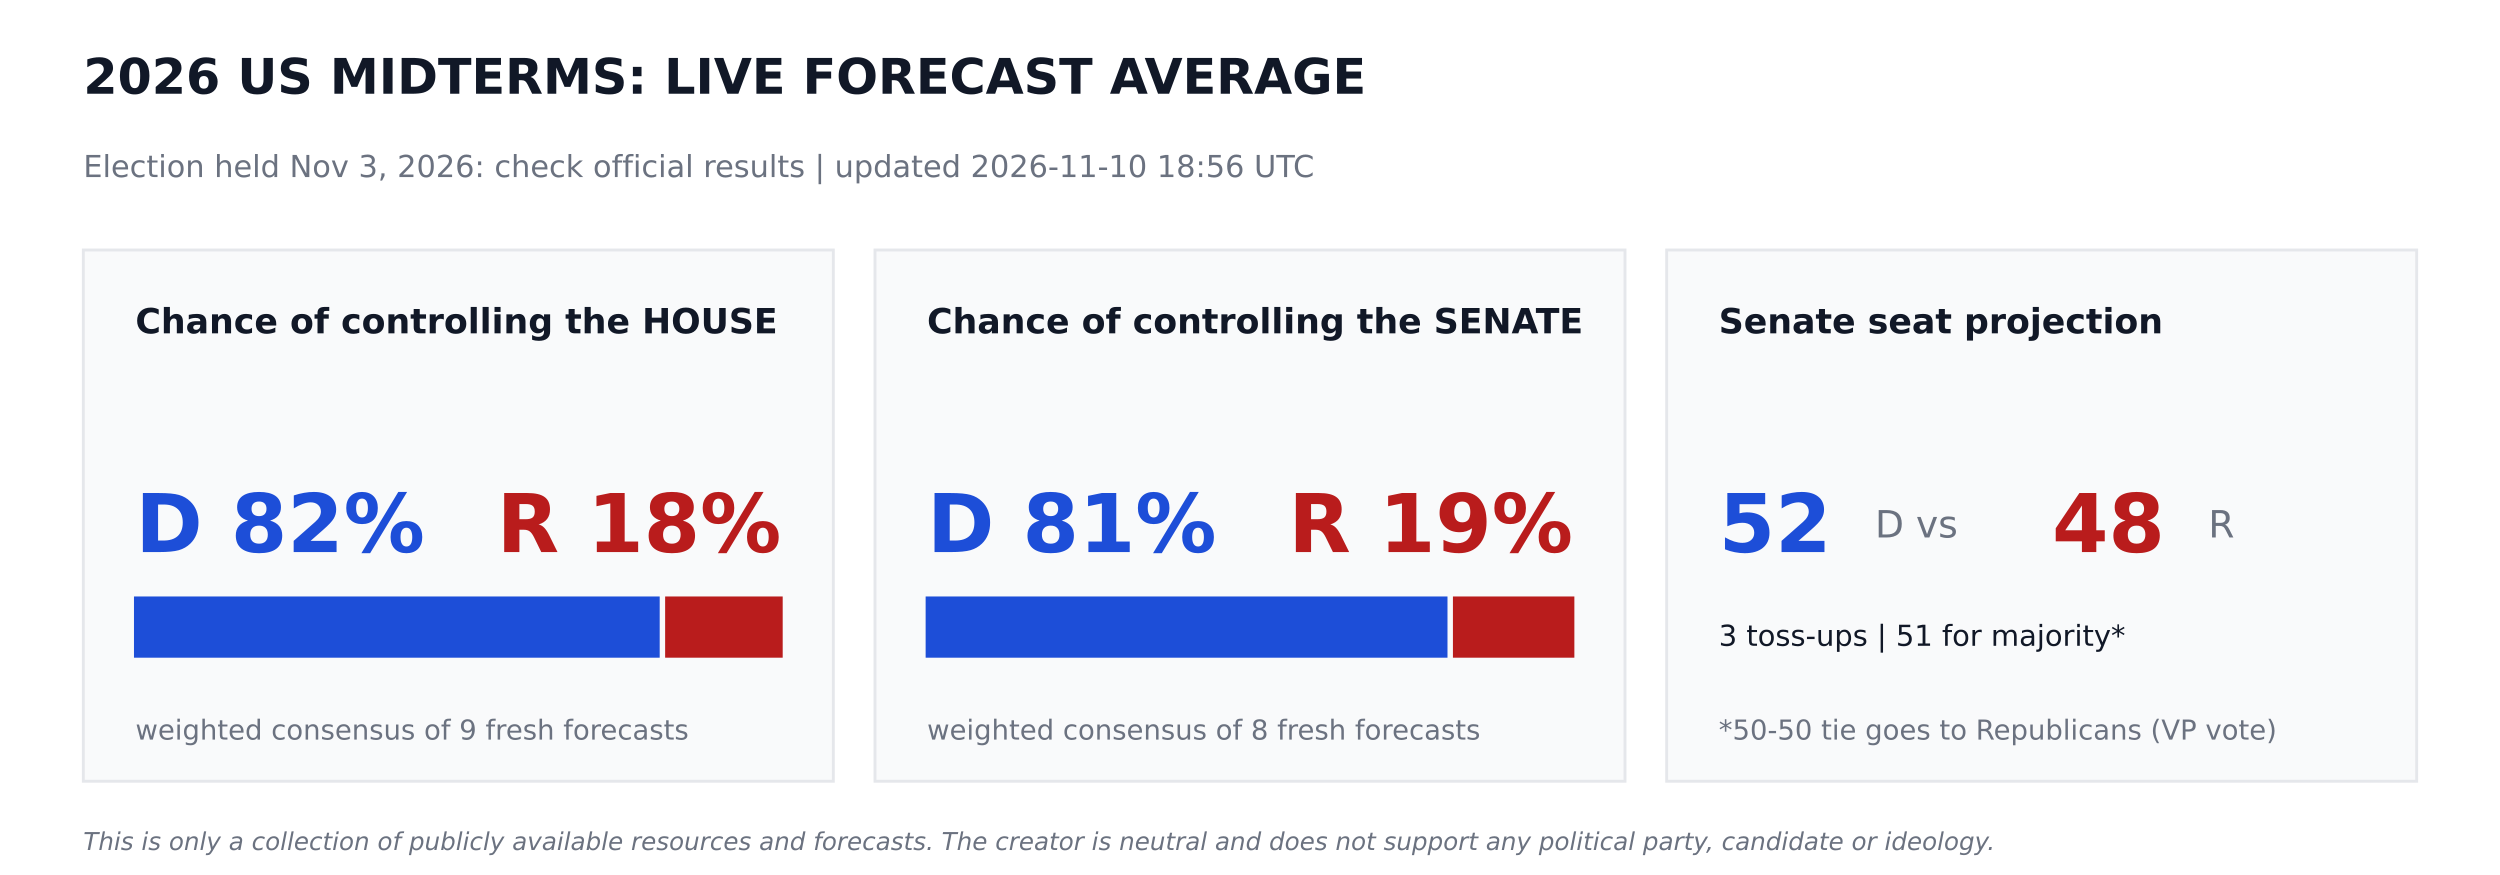
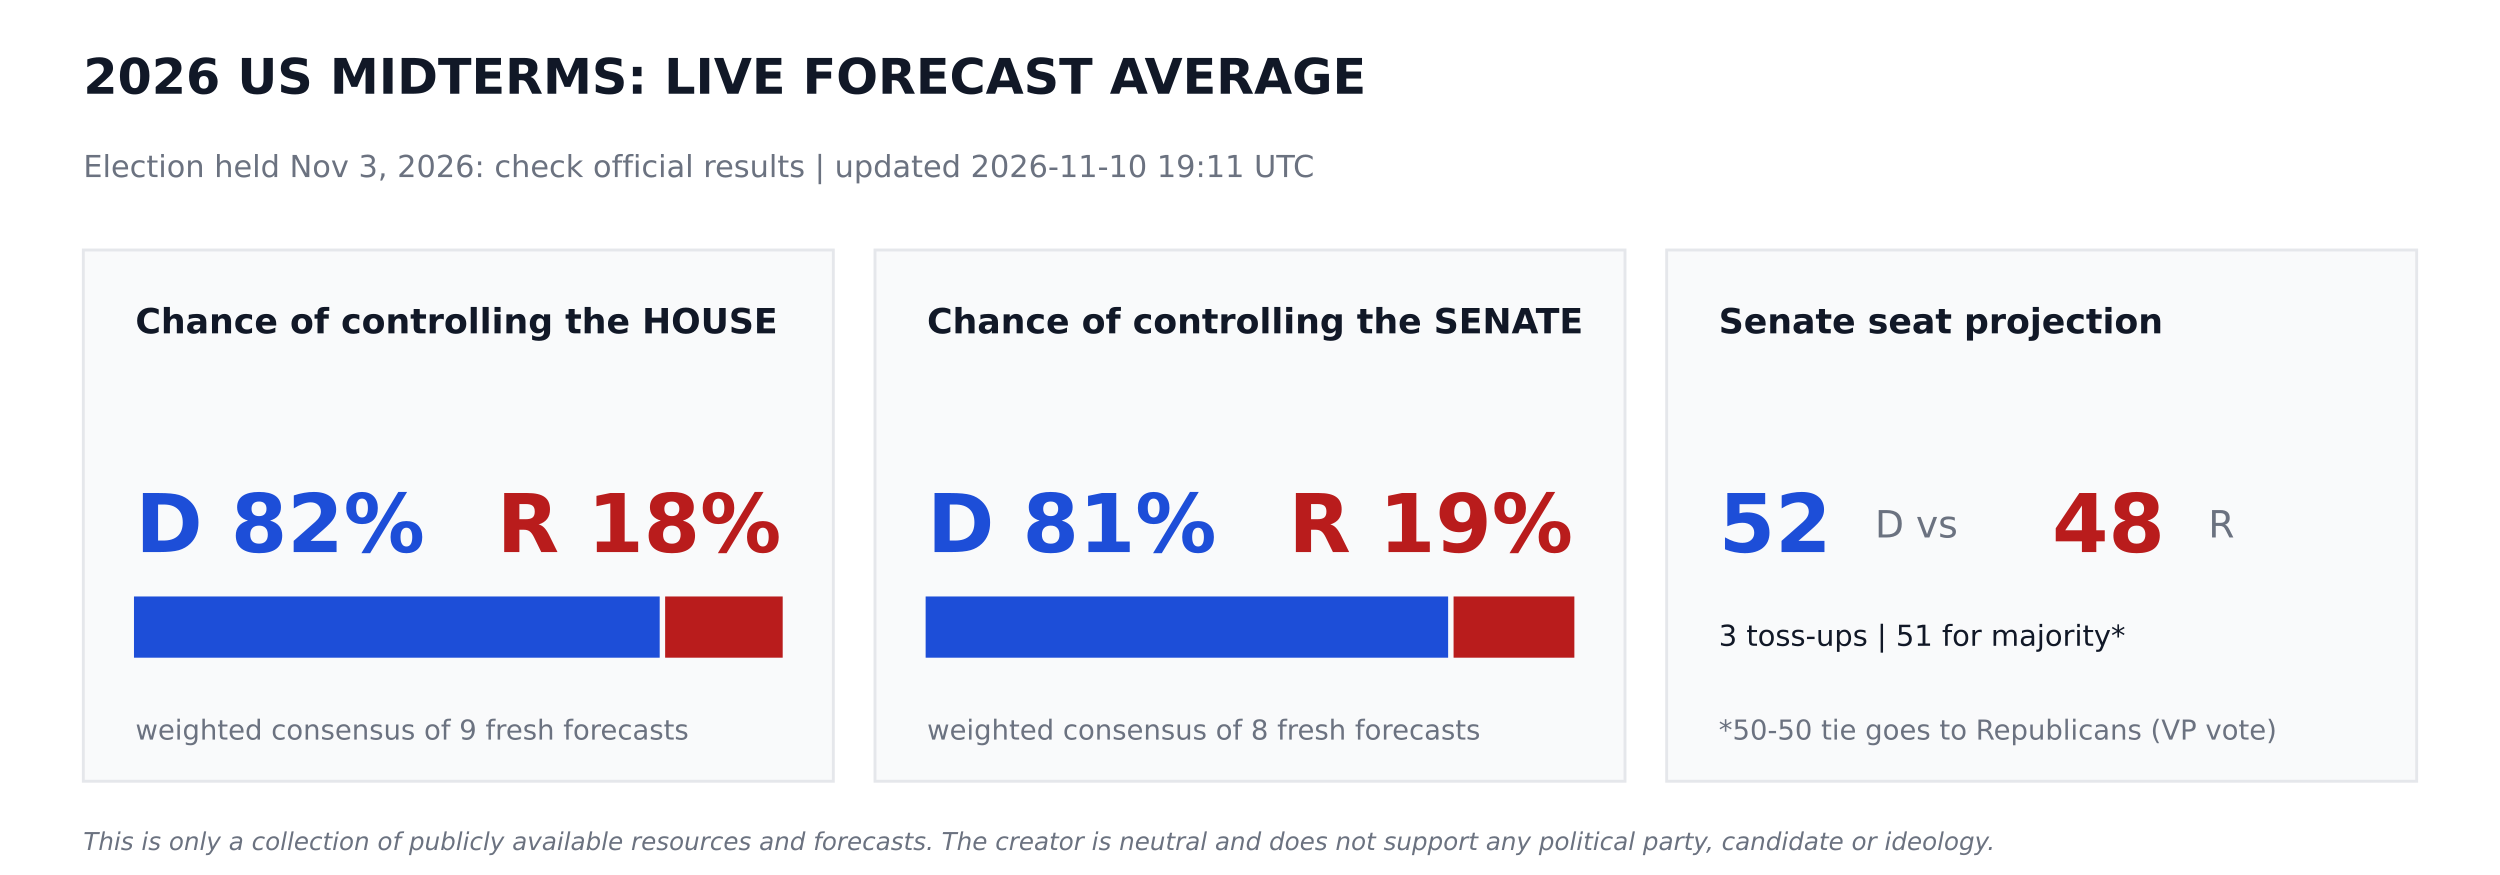
<svg xmlns="http://www.w3.org/2000/svg" width="864pt" height="302.4pt" viewBox="0 0 864 302.4" version="1.1">
  <defs>
    <style type="text/css">*{stroke-linejoin: round; stroke-linecap: butt}</style>
  </defs>
  <g id="figure_1">
    <g id="patch_1">
      <path d="M 0 302.4  L 864 302.4  L 864 0  L 0 0  z " style="fill: #ffffff" />
    </g>
    <g id="axes_1">
      <g id="patch_2">
-         <path d="M 28.8 270  L 288 270  L 288 86.4  L 28.8 86.4  z " clip-path="url(#p9464fed574)" style="fill: #f9fafb; stroke: #e5e7eb; stroke-linejoin: miter" />
+         <path d="M 28.8 270  L 288 270  L 288 86.4  L 28.8 86.4  z " clip-path="url(#p4c66a200e7)" style="fill: #f9fafb; stroke: #e5e7eb; stroke-linejoin: miter" />
      </g>
      <g id="patch_3">
-         <path d="M 46.8 226.8  L 227.491 226.8  L 227.491 206.64  L 46.8 206.64  z " clip-path="url(#p9464fed574)" style="fill: #1d4ed8; stroke: #1d4ed8; stroke-linejoin: miter" />
+         <path d="M 46.8 226.8  L 227.491 226.8  L 227.491 206.64  L 46.8 206.64  z " clip-path="url(#p4c66a200e7)" style="fill: #1d4ed8; stroke: #1d4ed8; stroke-linejoin: miter" />
      </g>
      <g id="patch_4">
-         <path d="M 230.371 226.8  L 270 226.8  L 270 206.64  L 230.371 206.64  z " clip-path="url(#p9464fed574)" style="fill: #b91c1c; stroke: #b91c1c; stroke-linejoin: miter" />
+         <path d="M 230.371 226.8  L 270 226.8  L 270 206.64  L 230.371 206.64  z " clip-path="url(#p4c66a200e7)" style="fill: #b91c1c; stroke: #b91c1c; stroke-linejoin: miter" />
      </g>
      <g id="patch_5">
-         <path d="M 302.4 270  L 561.6 270  L 561.6 86.4  L 302.4 86.4  z " clip-path="url(#p9464fed574)" style="fill: #f9fafb; stroke: #e5e7eb; stroke-linejoin: miter" />
+         <path d="M 302.4 270  L 561.6 270  L 561.6 86.4  L 302.4 86.4  z " clip-path="url(#p4c66a200e7)" style="fill: #f9fafb; stroke: #e5e7eb; stroke-linejoin: miter" />
      </g>
      <g id="patch_6">
-         <path d="M 320.4 226.8  L 499.752 226.8  L 499.752 206.64  L 320.4 206.64  z " clip-path="url(#p9464fed574)" style="fill: #1d4ed8; stroke: #1d4ed8; stroke-linejoin: miter" />
+         <path d="M 320.4 226.8  L 499.975 226.8  L 499.975 206.64  L 320.4 206.64  z " clip-path="url(#p4c66a200e7)" style="fill: #1d4ed8; stroke: #1d4ed8; stroke-linejoin: miter" />
      </g>
      <g id="patch_7">
-         <path d="M 502.632 226.8  L 543.6 226.8  L 543.6 206.64  L 502.632 206.64  z " clip-path="url(#p9464fed574)" style="fill: #b91c1c; stroke: #b91c1c; stroke-linejoin: miter" />
+         <path d="M 502.855 226.8  L 543.6 226.8  L 543.6 206.64  L 502.855 206.64  z " clip-path="url(#p4c66a200e7)" style="fill: #b91c1c; stroke: #b91c1c; stroke-linejoin: miter" />
      </g>
      <g id="patch_8">
-         <path d="M 576 270  L 835.2 270  L 835.2 86.4  L 576 86.4  z " clip-path="url(#p9464fed574)" style="fill: #f9fafb; stroke: #e5e7eb; stroke-linejoin: miter" />
+         <path d="M 576 270  L 835.2 270  L 835.2 86.4  L 576 86.4  z " clip-path="url(#p4c66a200e7)" style="fill: #f9fafb; stroke: #e5e7eb; stroke-linejoin: miter" />
      </g>
      <g id="text_1">
        <text style="font-weight: 700; font-size: 17px; font-family: 'DejaVu Sans'; text-anchor: start; fill: #111827" x="28.8" y="32.4" transform="rotate(-0 28.8 32.4)">2026 US MIDTERMS: LIVE FORECAST AVERAGE</text>
      </g>
      <g id="text_2">
-         <text style="font-size: 10.5px; font-family: 'DejaVu Sans'; text-anchor: start; fill: #6b7280" x="28.8" y="61.2" transform="rotate(-0 28.8 61.2)">Election held Nov 3, 2026: check official results   |   updated 2026-11-10 18:56 UTC</text>
+         <text style="font-size: 10.5px; font-family: 'DejaVu Sans'; text-anchor: start; fill: #6b7280" x="28.8" y="61.2" transform="rotate(-0 28.8 61.2)">Election held Nov 3, 2026: check official results   |   updated 2026-11-10 19:11 UTC</text>
      </g>
      <g id="text_3">
        <text style="font-weight: 700; font-size: 12px; font-family: 'DejaVu Sans'; text-anchor: start; fill: #111827" x="46.8" y="115.2" transform="rotate(-0 46.8 115.2)">Chance of controlling the HOUSE</text>
      </g>
      <g id="text_4">
        <text style="font-weight: 700; font-size: 28px; font-family: 'DejaVu Sans'; text-anchor: start; fill: #1d4ed8" x="46.8" y="190.8" transform="rotate(-0 46.8 190.8)">D 82%</text>
      </g>
      <g id="text_5">
        <text style="font-weight: 700; font-size: 28px; font-family: 'DejaVu Sans'; text-anchor: end; fill: #b91c1c" x="270" y="190.8" transform="rotate(-0 270 190.8)">R 18%</text>
      </g>
      <g id="text_6">
        <text style="font-size: 9.5px; font-family: 'DejaVu Sans'; text-anchor: start; fill: #6b7280" x="46.8" y="255.6" transform="rotate(-0 46.8 255.6)">weighted consensus of 9 fresh forecasts</text>
      </g>
      <g id="text_7">
        <text style="font-weight: 700; font-size: 12px; font-family: 'DejaVu Sans'; text-anchor: start; fill: #111827" x="320.4" y="115.2" transform="rotate(-0 320.4 115.2)">Chance of controlling the SENATE</text>
      </g>
      <g id="text_8">
        <text style="font-weight: 700; font-size: 28px; font-family: 'DejaVu Sans'; text-anchor: start; fill: #1d4ed8" x="320.4" y="190.8" transform="rotate(-0 320.4 190.8)">D 81%</text>
      </g>
      <g id="text_9">
        <text style="font-weight: 700; font-size: 28px; font-family: 'DejaVu Sans'; text-anchor: end; fill: #b91c1c" x="543.6" y="190.8" transform="rotate(-0 543.6 190.8)">R 19%</text>
      </g>
      <g id="text_10">
        <text style="font-size: 9.5px; font-family: 'DejaVu Sans'; text-anchor: start; fill: #6b7280" x="320.4" y="255.6" transform="rotate(-0 320.4 255.6)">weighted consensus of 8 fresh forecasts</text>
      </g>
      <g id="text_11">
        <text style="font-weight: 700; font-size: 12px; font-family: 'DejaVu Sans'; text-anchor: start; fill: #111827" x="594" y="115.2" transform="rotate(-0 594 115.2)">Senate seat projection</text>
      </g>
      <g id="text_12">
        <text style="font-weight: 700; font-size: 28px; font-family: 'DejaVu Sans'; text-anchor: start; fill: #1d4ed8" x="594" y="190.8" transform="rotate(-0 594 190.8)">52</text>
      </g>
      <g id="text_13">
        <text style="font-size: 13px; font-family: 'DejaVu Sans'; text-anchor: start; fill: #6b7280" x="648" y="185.76" transform="rotate(-0 648 185.76)">D  vs</text>
      </g>
      <g id="text_14">
        <text style="font-weight: 700; font-size: 28px; font-family: 'DejaVu Sans'; text-anchor: start; fill: #b91c1c" x="709.2" y="190.8" transform="rotate(-0 709.2 190.8)">48</text>
      </g>
      <g id="text_15">
        <text style="font-size: 13px; font-family: 'DejaVu Sans'; text-anchor: start; fill: #6b7280" x="763.2" y="185.76" transform="rotate(-0 763.2 185.76)">R</text>
      </g>
      <g id="text_16">
        <text style="font-size: 10px; font-family: 'DejaVu Sans'; text-anchor: start; fill: #111827" x="594" y="223.2" transform="rotate(-0 594 223.2)">3 toss-ups  |  51 for majority*</text>
      </g>
      <g id="text_17">
        <text style="font-size: 9.5px; font-family: 'DejaVu Sans'; text-anchor: start; fill: #6b7280" x="594" y="255.6" transform="rotate(-0 594 255.6)">*50-50 tie goes to Republicans (VP vote)</text>
      </g>
      <g id="text_18">
        <text style="font-style: italic; font-size: 8.5px; font-family: 'DejaVu Sans'; text-anchor: start; fill: #6b7280" x="28.8" y="293.76" transform="rotate(-0 28.8 293.76)">This is only a collection of publicly available resources and forecasts. The creator is neutral and does not support any political party, candidate or ideology.</text>
      </g>
    </g>
  </g>
  <defs>
-     <clipPath id="p9464fed574">
+     <clipPath id="p4c66a200e7">
      <rect x="0" y="0" width="864" height="302.4" />
    </clipPath>
  </defs>
</svg>
